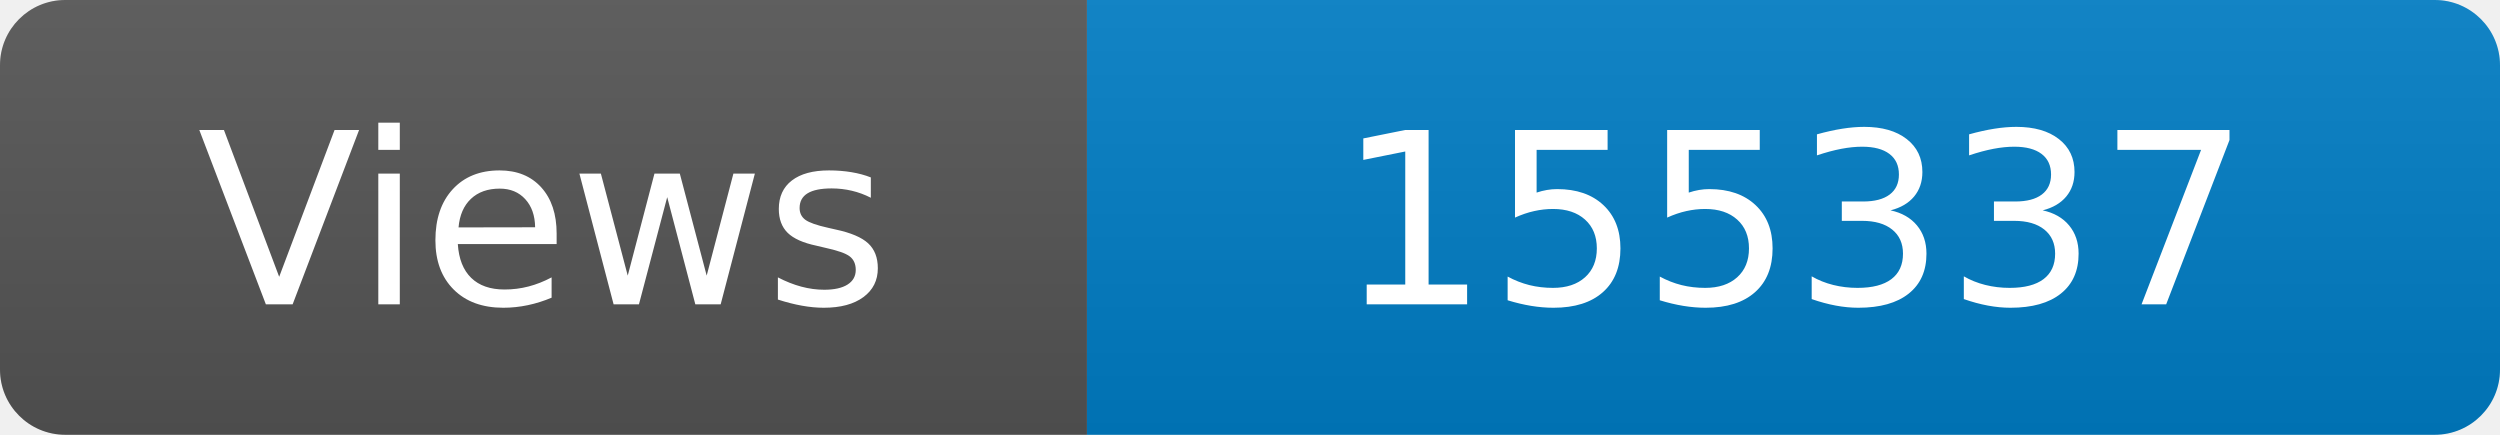
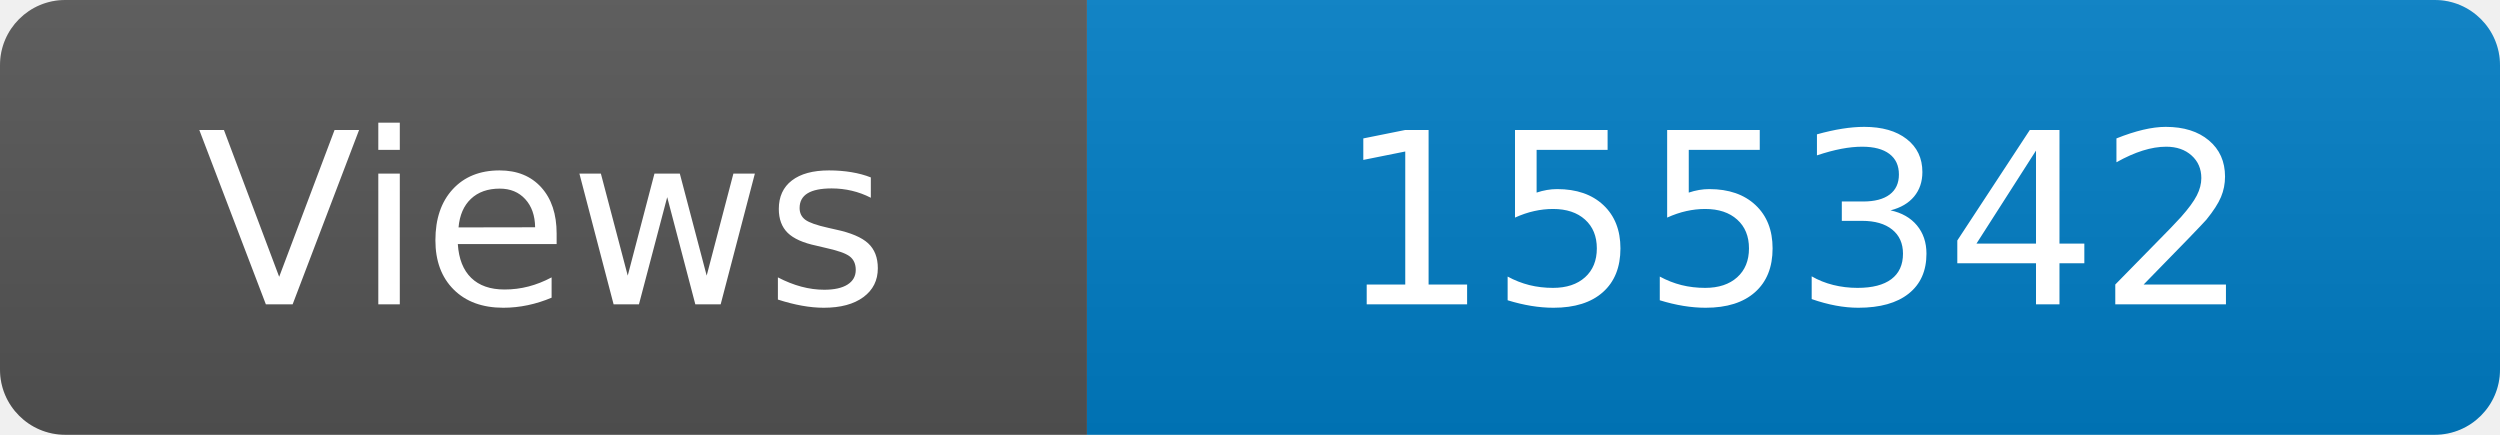
<svg xmlns="http://www.w3.org/2000/svg" width="115" height="20" role="img" aria-label="Maintained?: yes">
  <linearGradient id="s" x2="0" y2="100%">
    <stop offset="0" stop-color="#bbb" stop-opacity=".1" />
    <stop offset="1" stop-opacity=".1" />
  </linearGradient>
  <clipPath id="r">
    <rect width="115" height="20" rx="3" fill="#fff" />
  </clipPath>
  <g clip-path="url(#r)">
    <rect width="50" height="20" fill="#555" />
    <rect x="50" width="160" height="20" fill="#007ec6" />
    <rect width="115" height="20" fill="url(#s)" />
  </g>
  <g fill="#fff" text-anchor="middle" font-family="Verdana,Geneva,DejaVu Sans,sans-serif" font-size="110">
    <text x="250" y="140" transform="scale(.1)" fill="#fff">Views</text>
-     <text x="825" y="140" transform="scale(.1)" fill="#fff">155337</text>
+     <text x="825" y="140" transform="scale(.1)" fill="#fff">155342</text>
  </g>
</svg>
